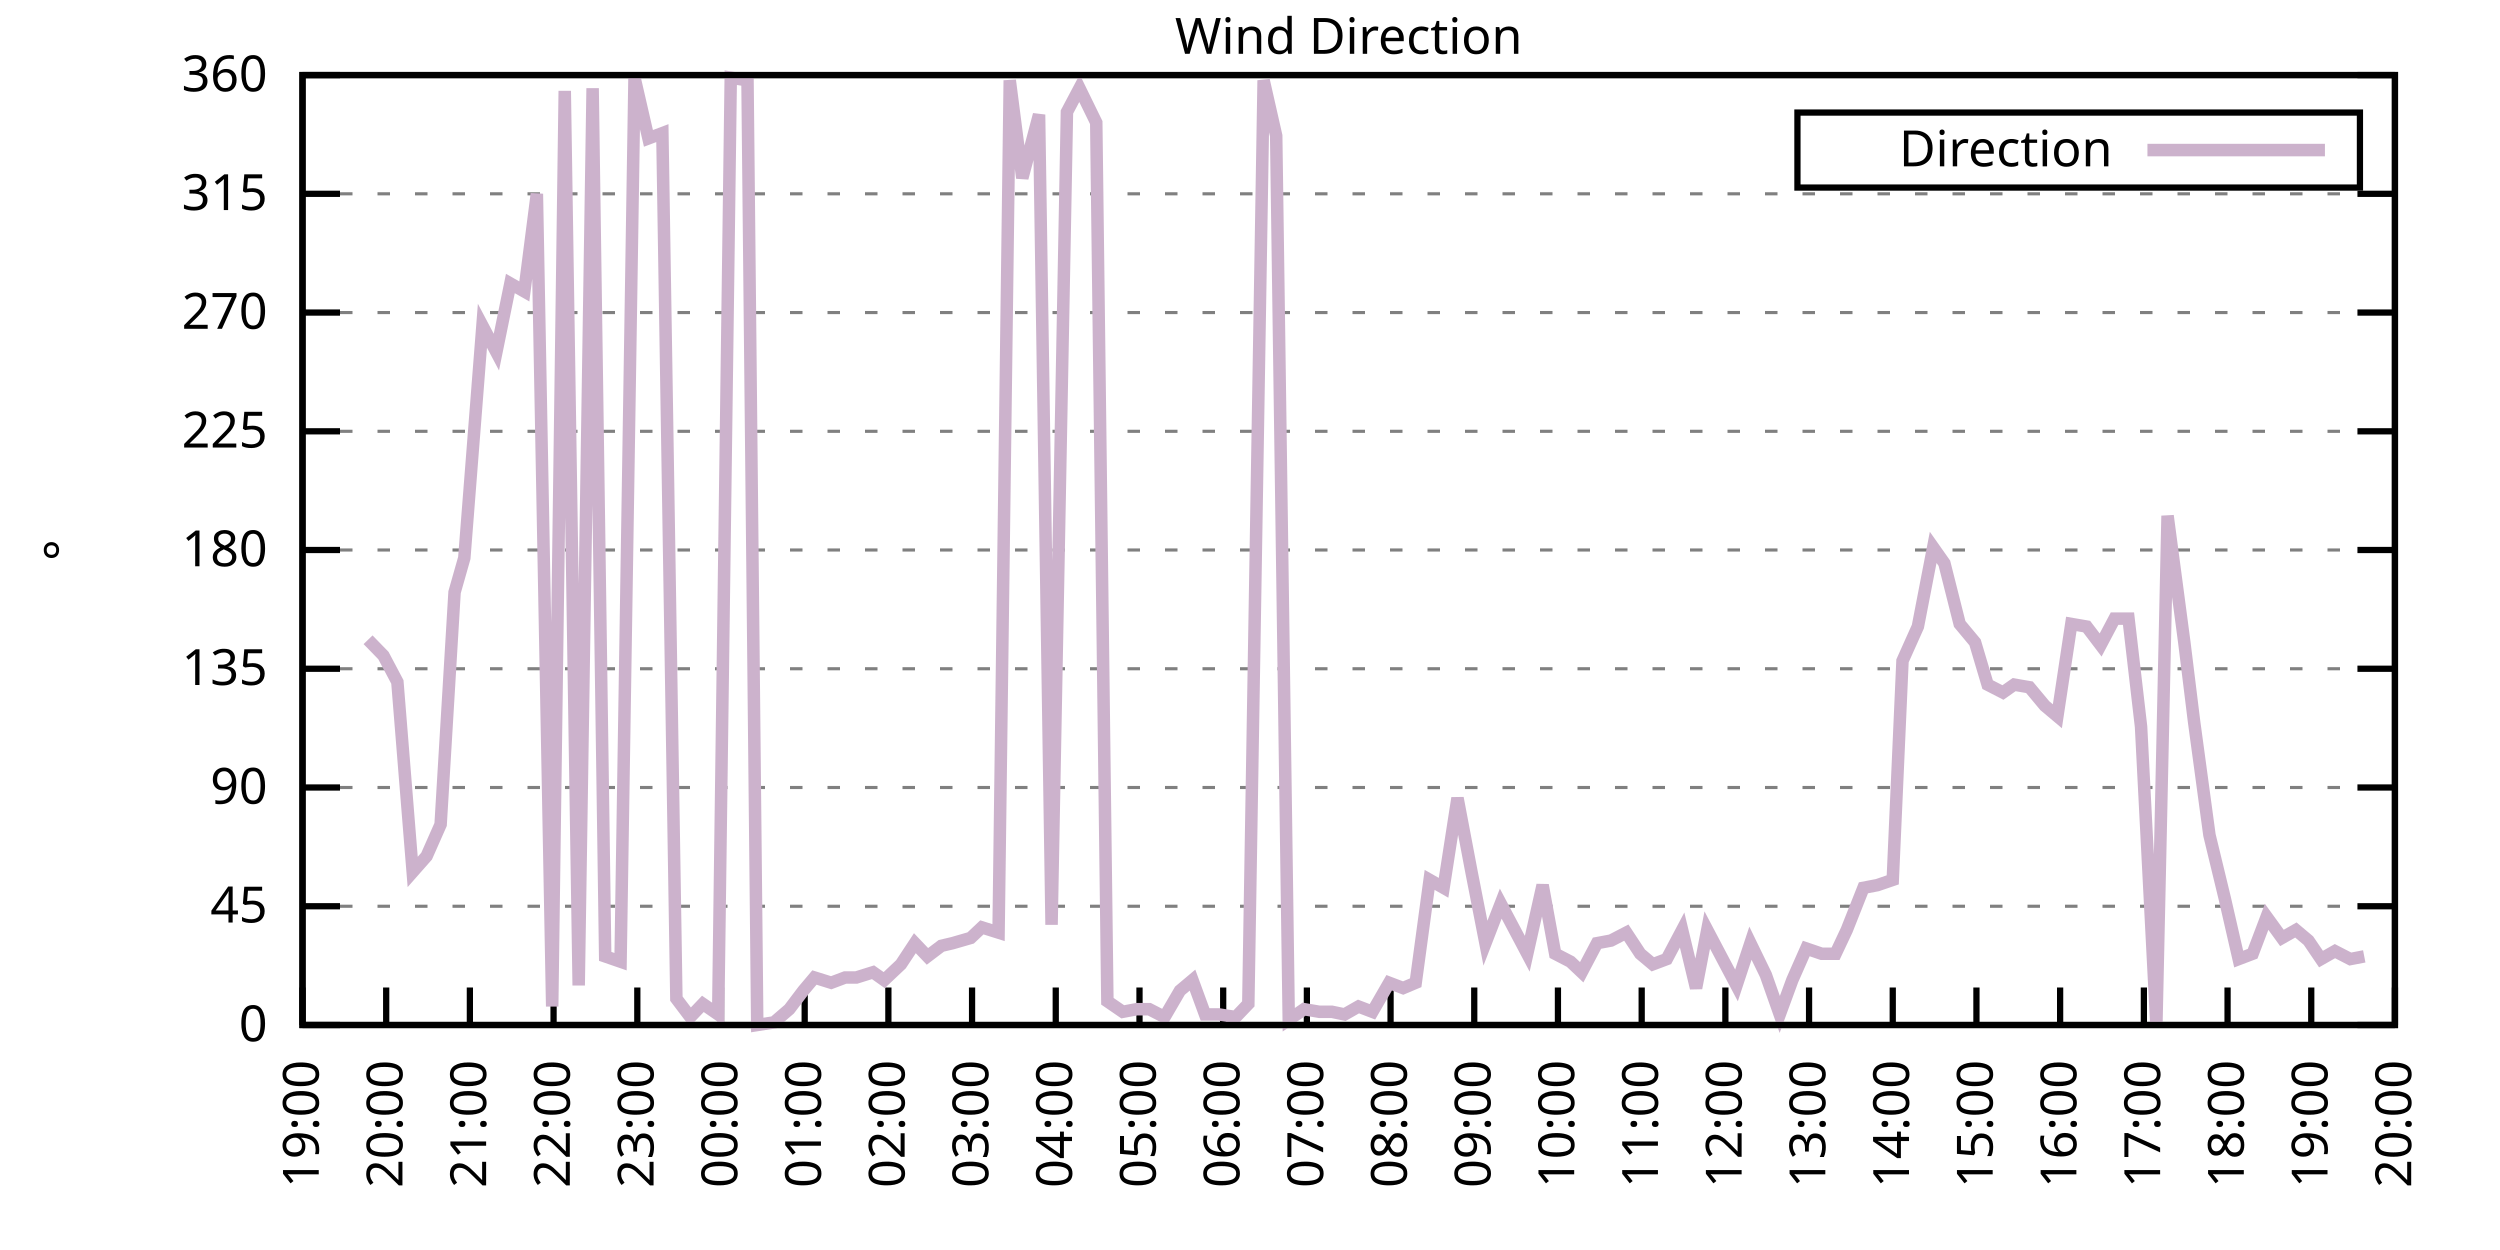
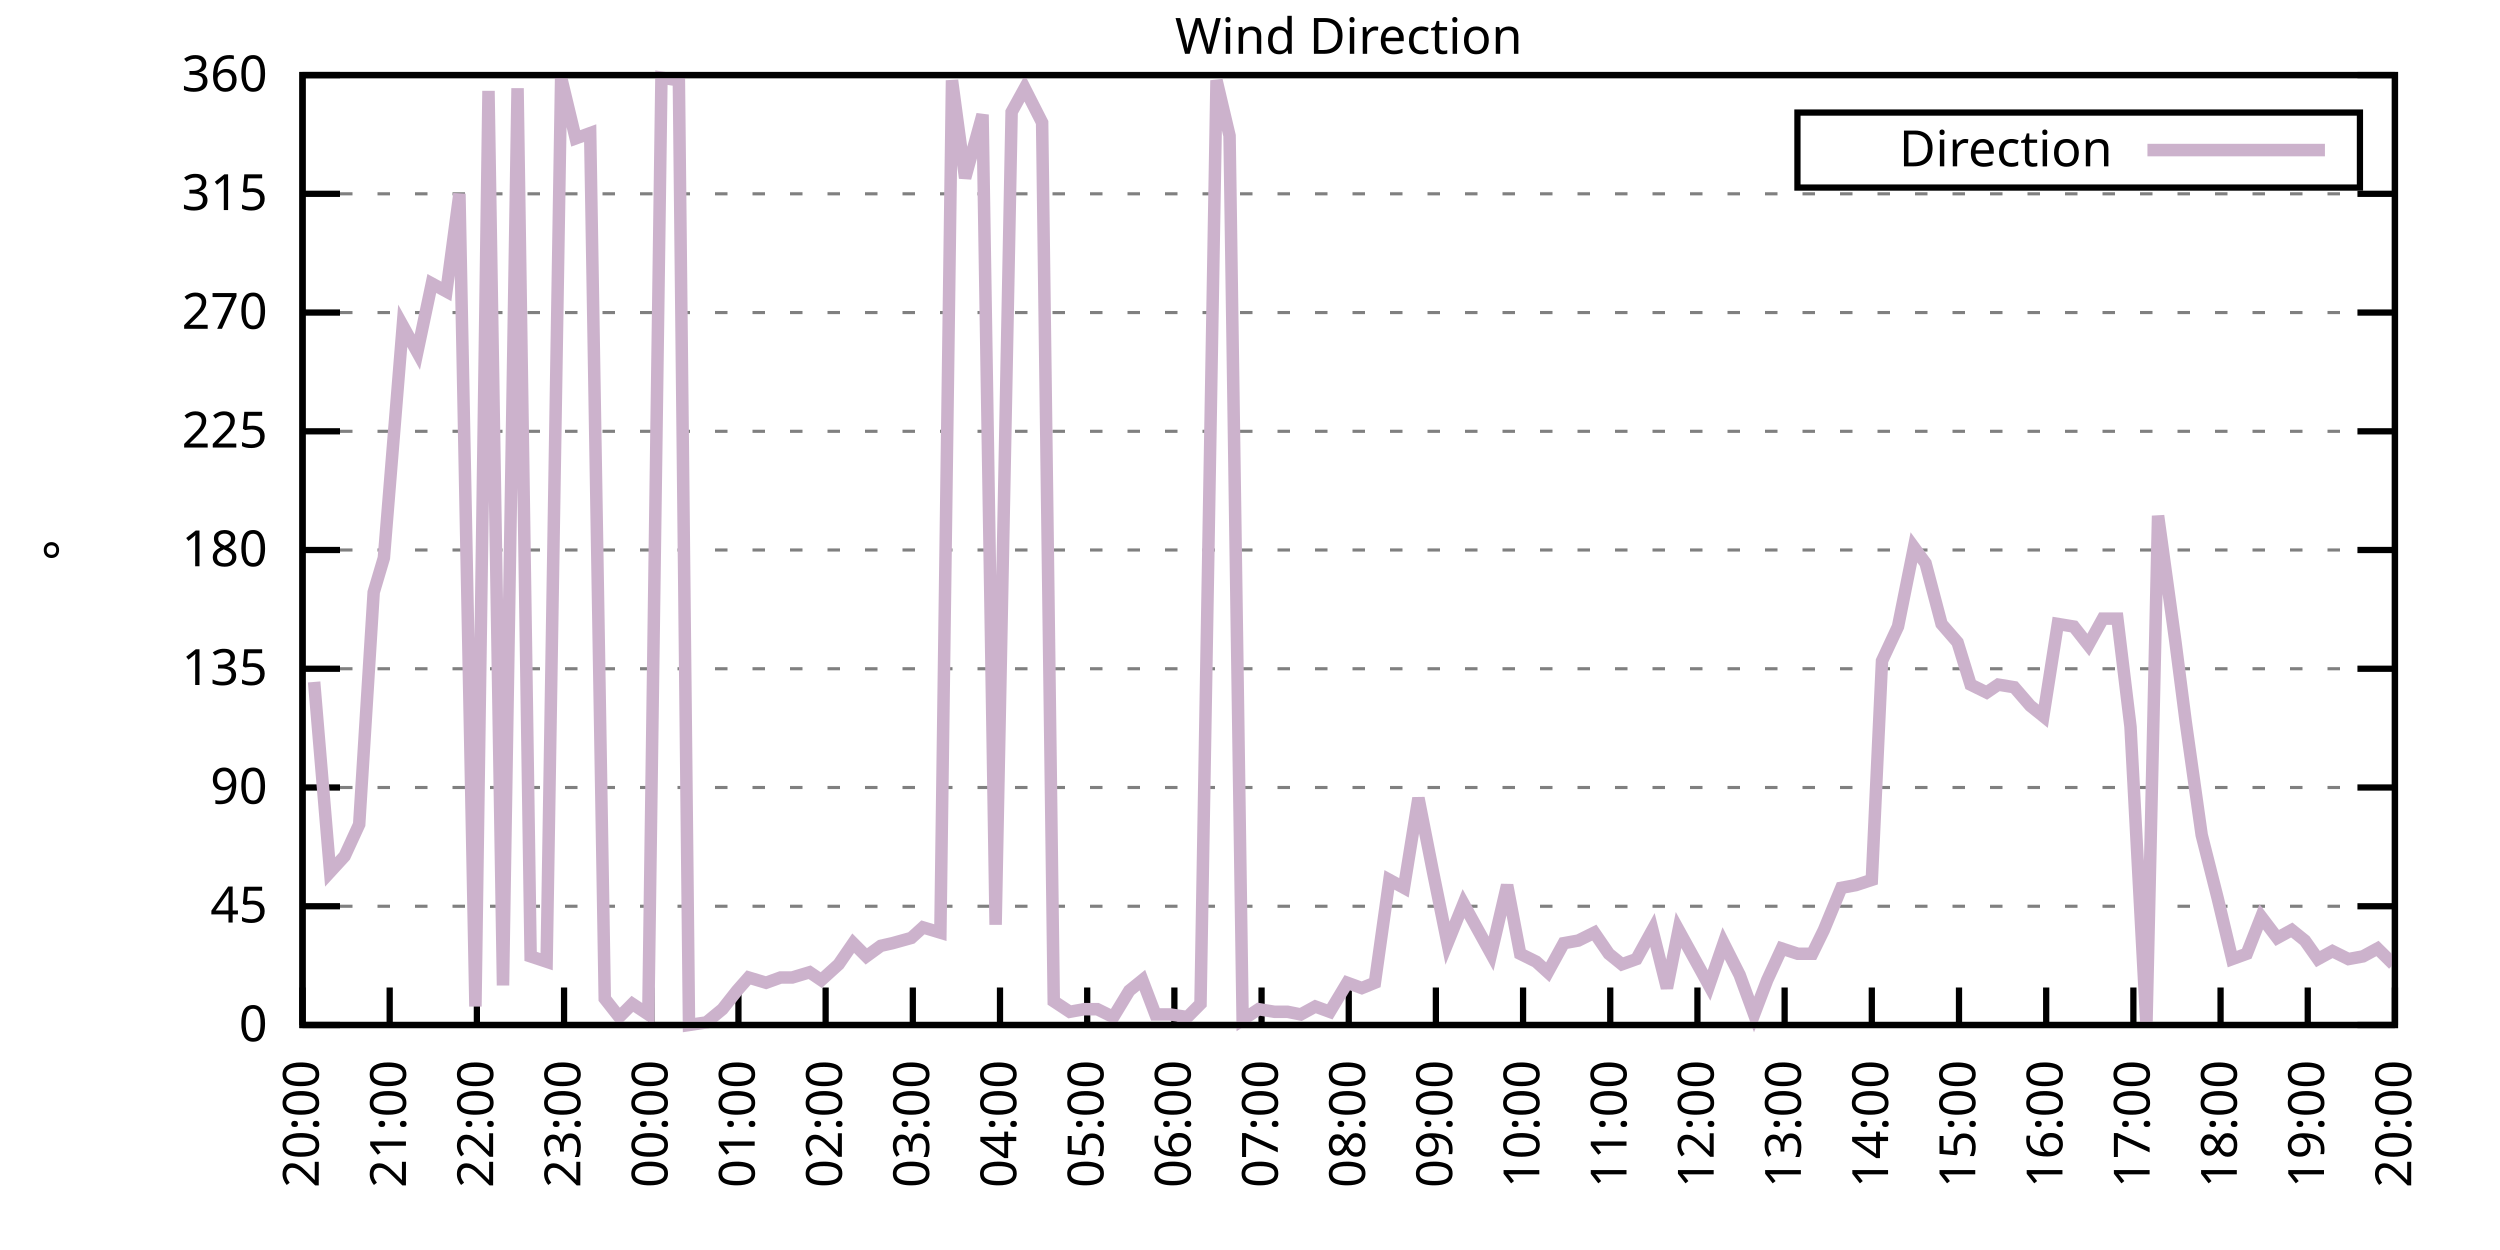
<svg xmlns="http://www.w3.org/2000/svg" xmlns:xlink="http://www.w3.org/1999/xlink" width="400" height="200" viewBox="0 0 400 200">
  <g id="gnuplot_canvas">
    <rect x="0" y="0" width="400" height="200" fill="none" />
    <defs>
      <circle id="gpDot" r="0.5" stroke-width="0.5" stroke="currentColor" />
      <path id="gpPt0" stroke-width="0.333" stroke="currentColor" d="M-1,0 h2 M0,-1 v2" />
      <path id="gpPt1" stroke-width="0.333" stroke="currentColor" d="M-1,-1 L1,1 M1,-1 L-1,1" />
      <path id="gpPt2" stroke-width="0.333" stroke="currentColor" d="M-1,0 L1,0 M0,-1 L0,1 M-1,-1 L1,1 M-1,1 L1,-1" />
      <rect id="gpPt3" stroke-width="0.333" stroke="currentColor" x="-1" y="-1" width="2" height="2" />
      <rect id="gpPt4" stroke-width="0.333" stroke="currentColor" fill="currentColor" x="-1" y="-1" width="2" height="2" />
      <circle id="gpPt5" stroke-width="0.333" stroke="currentColor" cx="0" cy="0" r="1" />
      <use xlink:href="#gpPt5" id="gpPt6" fill="currentColor" stroke="none" />
      <path id="gpPt7" stroke-width="0.333" stroke="currentColor" d="M0,-1.33 L-1.33,0.67 L1.33,0.67 z" />
      <use xlink:href="#gpPt7" id="gpPt8" fill="currentColor" stroke="none" />
      <use xlink:href="#gpPt7" id="gpPt9" stroke="currentColor" transform="rotate(180)" />
      <use xlink:href="#gpPt9" id="gpPt10" fill="currentColor" stroke="none" />
      <use xlink:href="#gpPt3" id="gpPt11" stroke="currentColor" transform="rotate(45)" />
      <use xlink:href="#gpPt11" id="gpPt12" fill="currentColor" stroke="none" />
      <path id="gpPt13" stroke-width="0.333" stroke="currentColor" d="M0,1.330 L1.265,0.411 L0.782,-1.067 L-0.782,-1.076 L-1.265,0.411 z" />
      <use xlink:href="#gpPt13" id="gpPt14" fill="currentColor" stroke="none" />
      <filter id="textbox" filterUnits="objectBoundingBox" x="0" y="0" height="1" width="1">
        <feFlood flood-color="white" flood-opacity="1" result="bgnd" />
        <feComposite in="SourceGraphic" in2="bgnd" operator="atop" />
      </filter>
      <filter id="greybox" filterUnits="objectBoundingBox" x="0" y="0" height="1" width="1">
        <feFlood flood-color="lightgrey" flood-opacity="1" result="grey" />
        <feComposite in="SourceGraphic" in2="grey" operator="atop" />
      </filter>
    </defs>
    <g fill="none" color="white" stroke="currentColor" stroke-width="1.00" stroke-linecap="butt" stroke-linejoin="miter">
</g>
    <g fill="none" color="black" stroke="currentColor" stroke-width="1.00" stroke-linecap="butt" stroke-linejoin="miter">
      <g stroke="none" shape-rendering="crispEdges">
        <polygon fill="rgb(255, 255, 255)" points="48.40,164.00 383.18,164.00 383.18,12.02 48.40,12.02 " />
      </g>
    </g>
    <g fill="none" color="black" stroke="currentColor" stroke-width="1.00" stroke-linecap="butt" stroke-linejoin="miter">
</g>
    <g fill="none" color="black" stroke="black" stroke-width="0.50" stroke-linecap="butt" stroke-linejoin="miter">
</g>
    <g fill="none" color="gray" stroke="currentColor" stroke-width="0.50" stroke-linecap="butt" stroke-linejoin="miter">
      <path stroke="gray" stroke-dasharray="2,4" class="gridline" d="M48.40,164.00 L383.19,164.00  " />
    </g>
    <g fill="none" color="gray" stroke="gray" stroke-width="1.00" stroke-linecap="butt" stroke-linejoin="miter">
</g>
    <g fill="none" color="black" stroke="currentColor" stroke-width="1.00" stroke-linecap="butt" stroke-linejoin="miter">
      <path stroke="black" d="M48.40,164.00 L54.40,164.00 M383.19,164.00 L377.19,164.00  " />
      <g transform="translate(42.80,166.60)" stroke="none" fill="black" font-family="Sans" font-size="8.00" text-anchor="end">
        <text>
          <tspan font-family="Sans"> 0</tspan>
        </text>
      </g>
    </g>
    <g fill="none" color="black" stroke="currentColor" stroke-width="1.00" stroke-linecap="butt" stroke-linejoin="miter">
</g>
    <g fill="none" color="black" stroke="black" stroke-width="0.50" stroke-linecap="butt" stroke-linejoin="miter">
</g>
    <g fill="none" color="gray" stroke="currentColor" stroke-width="0.50" stroke-linecap="butt" stroke-linejoin="miter">
      <path stroke="gray" stroke-dasharray="2,4" class="gridline" d="M48.40,145.00 L383.19,145.00  " />
    </g>
    <g fill="none" color="gray" stroke="gray" stroke-width="1.00" stroke-linecap="butt" stroke-linejoin="miter">
</g>
    <g fill="none" color="black" stroke="currentColor" stroke-width="1.00" stroke-linecap="butt" stroke-linejoin="miter">
      <path stroke="black" d="M48.40,145.00 L54.40,145.00 M383.19,145.00 L377.19,145.00  " />
      <g transform="translate(42.80,147.60)" stroke="none" fill="black" font-family="Sans" font-size="8.00" text-anchor="end">
        <text>
          <tspan font-family="Sans"> 45</tspan>
        </text>
      </g>
    </g>
    <g fill="none" color="black" stroke="currentColor" stroke-width="1.00" stroke-linecap="butt" stroke-linejoin="miter">
</g>
    <g fill="none" color="black" stroke="black" stroke-width="0.50" stroke-linecap="butt" stroke-linejoin="miter">
</g>
    <g fill="none" color="gray" stroke="currentColor" stroke-width="0.50" stroke-linecap="butt" stroke-linejoin="miter">
      <path stroke="gray" stroke-dasharray="2,4" class="gridline" d="M48.40,126.00 L383.19,126.00  " />
    </g>
    <g fill="none" color="gray" stroke="gray" stroke-width="1.00" stroke-linecap="butt" stroke-linejoin="miter">
</g>
    <g fill="none" color="black" stroke="currentColor" stroke-width="1.00" stroke-linecap="butt" stroke-linejoin="miter">
      <path stroke="black" d="M48.40,126.00 L54.40,126.00 M383.19,126.00 L377.19,126.00  " />
      <g transform="translate(42.80,128.60)" stroke="none" fill="black" font-family="Sans" font-size="8.00" text-anchor="end">
        <text>
          <tspan font-family="Sans"> 90</tspan>
        </text>
      </g>
    </g>
    <g fill="none" color="black" stroke="currentColor" stroke-width="1.00" stroke-linecap="butt" stroke-linejoin="miter">
</g>
    <g fill="none" color="black" stroke="black" stroke-width="0.50" stroke-linecap="butt" stroke-linejoin="miter">
</g>
    <g fill="none" color="gray" stroke="currentColor" stroke-width="0.50" stroke-linecap="butt" stroke-linejoin="miter">
      <path stroke="gray" stroke-dasharray="2,4" class="gridline" d="M48.40,107.00 L383.19,107.00  " />
    </g>
    <g fill="none" color="gray" stroke="gray" stroke-width="1.00" stroke-linecap="butt" stroke-linejoin="miter">
</g>
    <g fill="none" color="black" stroke="currentColor" stroke-width="1.00" stroke-linecap="butt" stroke-linejoin="miter">
      <path stroke="black" d="M48.40,107.00 L54.40,107.00 M383.19,107.00 L377.19,107.00  " />
      <g transform="translate(42.80,109.60)" stroke="none" fill="black" font-family="Sans" font-size="8.00" text-anchor="end">
        <text>
          <tspan font-family="Sans"> 135</tspan>
        </text>
      </g>
    </g>
    <g fill="none" color="black" stroke="currentColor" stroke-width="1.00" stroke-linecap="butt" stroke-linejoin="miter">
</g>
    <g fill="none" color="black" stroke="black" stroke-width="0.50" stroke-linecap="butt" stroke-linejoin="miter">
</g>
    <g fill="none" color="gray" stroke="currentColor" stroke-width="0.50" stroke-linecap="butt" stroke-linejoin="miter">
      <path stroke="gray" stroke-dasharray="2,4" class="gridline" d="M48.40,88.00 L383.19,88.00  " />
    </g>
    <g fill="none" color="gray" stroke="gray" stroke-width="1.00" stroke-linecap="butt" stroke-linejoin="miter">
</g>
    <g fill="none" color="black" stroke="currentColor" stroke-width="1.00" stroke-linecap="butt" stroke-linejoin="miter">
      <path stroke="black" d="M48.40,88.00 L54.40,88.00 M383.19,88.00 L377.19,88.00  " />
      <g transform="translate(42.80,90.60)" stroke="none" fill="black" font-family="Sans" font-size="8.00" text-anchor="end">
        <text>
          <tspan font-family="Sans"> 180</tspan>
        </text>
      </g>
    </g>
    <g fill="none" color="black" stroke="currentColor" stroke-width="1.00" stroke-linecap="butt" stroke-linejoin="miter">
</g>
    <g fill="none" color="black" stroke="black" stroke-width="0.50" stroke-linecap="butt" stroke-linejoin="miter">
</g>
    <g fill="none" color="gray" stroke="currentColor" stroke-width="0.50" stroke-linecap="butt" stroke-linejoin="miter">
      <path stroke="gray" stroke-dasharray="2,4" class="gridline" d="M48.40,69.01 L383.19,69.01  " />
    </g>
    <g fill="none" color="gray" stroke="gray" stroke-width="1.00" stroke-linecap="butt" stroke-linejoin="miter">
</g>
    <g fill="none" color="black" stroke="currentColor" stroke-width="1.00" stroke-linecap="butt" stroke-linejoin="miter">
      <path stroke="black" d="M48.40,69.01 L54.40,69.01 M383.19,69.01 L377.19,69.01  " />
      <g transform="translate(42.80,71.61)" stroke="none" fill="black" font-family="Sans" font-size="8.00" text-anchor="end">
        <text>
          <tspan font-family="Sans"> 225</tspan>
        </text>
      </g>
    </g>
    <g fill="none" color="black" stroke="currentColor" stroke-width="1.00" stroke-linecap="butt" stroke-linejoin="miter">
</g>
    <g fill="none" color="black" stroke="black" stroke-width="0.50" stroke-linecap="butt" stroke-linejoin="miter">
</g>
    <g fill="none" color="gray" stroke="currentColor" stroke-width="0.50" stroke-linecap="butt" stroke-linejoin="miter">
      <path stroke="gray" stroke-dasharray="2,4" class="gridline" d="M48.40,50.01 L383.19,50.01  " />
    </g>
    <g fill="none" color="gray" stroke="gray" stroke-width="1.00" stroke-linecap="butt" stroke-linejoin="miter">
</g>
    <g fill="none" color="black" stroke="currentColor" stroke-width="1.00" stroke-linecap="butt" stroke-linejoin="miter">
      <path stroke="black" d="M48.40,50.01 L54.40,50.01 M383.19,50.01 L377.19,50.01  " />
      <g transform="translate(42.80,52.61)" stroke="none" fill="black" font-family="Sans" font-size="8.00" text-anchor="end">
        <text>
          <tspan font-family="Sans"> 270</tspan>
        </text>
      </g>
    </g>
    <g fill="none" color="black" stroke="currentColor" stroke-width="1.00" stroke-linecap="butt" stroke-linejoin="miter">
</g>
    <g fill="none" color="black" stroke="black" stroke-width="0.50" stroke-linecap="butt" stroke-linejoin="miter">
</g>
    <g fill="none" color="gray" stroke="currentColor" stroke-width="0.50" stroke-linecap="butt" stroke-linejoin="miter">
      <path stroke="gray" stroke-dasharray="2,4" class="gridline" d="M48.40,31.01 L383.19,31.01  " />
    </g>
    <g fill="none" color="gray" stroke="gray" stroke-width="1.00" stroke-linecap="butt" stroke-linejoin="miter">
</g>
    <g fill="none" color="black" stroke="currentColor" stroke-width="1.00" stroke-linecap="butt" stroke-linejoin="miter">
      <path stroke="black" d="M48.40,31.01 L54.40,31.01 M383.19,31.01 L377.19,31.01  " />
      <g transform="translate(42.80,33.61)" stroke="none" fill="black" font-family="Sans" font-size="8.00" text-anchor="end">
        <text>
          <tspan font-family="Sans"> 315</tspan>
        </text>
      </g>
    </g>
    <g fill="none" color="black" stroke="currentColor" stroke-width="1.00" stroke-linecap="butt" stroke-linejoin="miter">
</g>
    <g fill="none" color="black" stroke="black" stroke-width="0.50" stroke-linecap="butt" stroke-linejoin="miter">
</g>
    <g fill="none" color="gray" stroke="currentColor" stroke-width="0.50" stroke-linecap="butt" stroke-linejoin="miter">
      <path stroke="gray" stroke-dasharray="2,4" class="gridline" d="M48.40,12.01 L383.19,12.01  " />
    </g>
    <g fill="none" color="gray" stroke="gray" stroke-width="1.00" stroke-linecap="butt" stroke-linejoin="miter">
</g>
    <g fill="none" color="black" stroke="currentColor" stroke-width="1.00" stroke-linecap="butt" stroke-linejoin="miter">
      <path stroke="black" d="M48.40,12.01 L54.40,12.01 M383.19,12.01 L377.19,12.01  " />
      <g transform="translate(42.80,14.61)" stroke="none" fill="black" font-family="Sans" font-size="8.00" text-anchor="end">
        <text>
          <tspan font-family="Sans"> 360</tspan>
        </text>
      </g>
    </g>
    <g fill="none" color="black" stroke="currentColor" stroke-width="1.00" stroke-linecap="butt" stroke-linejoin="miter">
      <path stroke="black" d="M48.40,164.00 L48.40,158.00  " />
      <g transform="translate(51.00,169.60) rotate(270.00)" stroke="none" fill="black" font-family="Sans" font-size="8.00" text-anchor="end">
        <text>
-           <tspan font-family="Sans">19:00</tspan>
-         </text>
-       </g>
-     </g>
-     <g fill="none" color="black" stroke="currentColor" stroke-width="1.00" stroke-linecap="butt" stroke-linejoin="miter">
-       <path stroke="black" d="M61.79,164.00 L61.79,158.00  " />
-       <g transform="translate(64.39,169.60) rotate(270.00)" stroke="none" fill="black" font-family="Sans" font-size="8.00" text-anchor="end">
-         <text>
          <tspan font-family="Sans">20:00</tspan>
        </text>
      </g>
    </g>
    <g fill="none" color="black" stroke="currentColor" stroke-width="1.00" stroke-linecap="butt" stroke-linejoin="miter">
-       <path stroke="black" d="M75.18,164.00 L75.18,158.00  " />
-       <g transform="translate(77.78,169.60) rotate(270.00)" stroke="none" fill="black" font-family="Sans" font-size="8.00" text-anchor="end">
+       <path stroke="black" d="M62.35,164.00 L62.35,158.00  " />
+       <g transform="translate(64.95,169.60) rotate(270.00)" stroke="none" fill="black" font-family="Sans" font-size="8.00" text-anchor="end">
        <text>
          <tspan font-family="Sans">21:00</tspan>
        </text>
      </g>
    </g>
    <g fill="none" color="black" stroke="currentColor" stroke-width="1.00" stroke-linecap="butt" stroke-linejoin="miter">
-       <path stroke="black" d="M88.57,164.00 L88.57,158.00  " />
-       <g transform="translate(91.17,169.60) rotate(270.00)" stroke="none" fill="black" font-family="Sans" font-size="8.00" text-anchor="end">
+       <path stroke="black" d="M76.30,164.00 L76.30,158.00  " />
+       <g transform="translate(78.90,169.60) rotate(270.00)" stroke="none" fill="black" font-family="Sans" font-size="8.00" text-anchor="end">
        <text>
          <tspan font-family="Sans">22:00</tspan>
        </text>
      </g>
    </g>
    <g fill="none" color="black" stroke="currentColor" stroke-width="1.00" stroke-linecap="butt" stroke-linejoin="miter">
-       <path stroke="black" d="M101.97,164.00 L101.97,158.00  " />
-       <g transform="translate(104.57,169.60) rotate(270.00)" stroke="none" fill="black" font-family="Sans" font-size="8.00" text-anchor="end">
+       <path stroke="black" d="M90.25,164.00 L90.25,158.00  " />
+       <g transform="translate(92.85,169.60) rotate(270.00)" stroke="none" fill="black" font-family="Sans" font-size="8.00" text-anchor="end">
        <text>
          <tspan font-family="Sans">23:00</tspan>
        </text>
      </g>
    </g>
    <g fill="none" color="black" stroke="currentColor" stroke-width="1.00" stroke-linecap="butt" stroke-linejoin="miter">
-       <path stroke="black" d="M115.36,164.00 L115.36,158.00  " />
-       <g transform="translate(117.96,169.60) rotate(270.00)" stroke="none" fill="black" font-family="Sans" font-size="8.00" text-anchor="end">
+       <path stroke="black" d="M104.20,164.00 L104.20,158.00  " />
+       <g transform="translate(106.80,169.60) rotate(270.00)" stroke="none" fill="black" font-family="Sans" font-size="8.00" text-anchor="end">
        <text>
          <tspan font-family="Sans">00:00</tspan>
        </text>
      </g>
    </g>
    <g fill="none" color="black" stroke="currentColor" stroke-width="1.00" stroke-linecap="butt" stroke-linejoin="miter">
-       <path stroke="black" d="M128.75,164.00 L128.75,158.00  " />
-       <g transform="translate(131.35,169.60) rotate(270.00)" stroke="none" fill="black" font-family="Sans" font-size="8.00" text-anchor="end">
+       <path stroke="black" d="M118.15,164.00 L118.15,158.00  " />
+       <g transform="translate(120.75,169.60) rotate(270.00)" stroke="none" fill="black" font-family="Sans" font-size="8.00" text-anchor="end">
        <text>
          <tspan font-family="Sans">01:00</tspan>
        </text>
      </g>
    </g>
    <g fill="none" color="black" stroke="currentColor" stroke-width="1.00" stroke-linecap="butt" stroke-linejoin="miter">
-       <path stroke="black" d="M142.14,164.00 L142.14,158.00  " />
-       <g transform="translate(144.74,169.60) rotate(270.00)" stroke="none" fill="black" font-family="Sans" font-size="8.00" text-anchor="end">
+       <path stroke="black" d="M132.10,164.00 L132.10,158.00  " />
+       <g transform="translate(134.70,169.60) rotate(270.00)" stroke="none" fill="black" font-family="Sans" font-size="8.00" text-anchor="end">
        <text>
          <tspan font-family="Sans">02:00</tspan>
        </text>
      </g>
    </g>
    <g fill="none" color="black" stroke="currentColor" stroke-width="1.00" stroke-linecap="butt" stroke-linejoin="miter">
-       <path stroke="black" d="M155.53,164.00 L155.53,158.00  " />
-       <g transform="translate(158.13,169.60) rotate(270.00)" stroke="none" fill="black" font-family="Sans" font-size="8.00" text-anchor="end">
+       <path stroke="black" d="M146.05,164.00 L146.05,158.00  " />
+       <g transform="translate(148.65,169.60) rotate(270.00)" stroke="none" fill="black" font-family="Sans" font-size="8.00" text-anchor="end">
        <text>
          <tspan font-family="Sans">03:00</tspan>
        </text>
      </g>
    </g>
    <g fill="none" color="black" stroke="currentColor" stroke-width="1.00" stroke-linecap="butt" stroke-linejoin="miter">
-       <path stroke="black" d="M168.92,164.00 L168.92,158.00  " />
-       <g transform="translate(171.52,169.60) rotate(270.00)" stroke="none" fill="black" font-family="Sans" font-size="8.00" text-anchor="end">
+       <path stroke="black" d="M160.00,164.00 L160.00,158.00  " />
+       <g transform="translate(162.60,169.60) rotate(270.00)" stroke="none" fill="black" font-family="Sans" font-size="8.00" text-anchor="end">
        <text>
          <tspan font-family="Sans">04:00</tspan>
        </text>
      </g>
    </g>
    <g fill="none" color="black" stroke="currentColor" stroke-width="1.00" stroke-linecap="butt" stroke-linejoin="miter">
-       <path stroke="black" d="M182.32,164.00 L182.32,158.00  " />
-       <g transform="translate(184.92,169.60) rotate(270.00)" stroke="none" fill="black" font-family="Sans" font-size="8.00" text-anchor="end">
+       <path stroke="black" d="M173.95,164.00 L173.95,158.00  " />
+       <g transform="translate(176.55,169.60) rotate(270.00)" stroke="none" fill="black" font-family="Sans" font-size="8.00" text-anchor="end">
        <text>
          <tspan font-family="Sans">05:00</tspan>
        </text>
      </g>
    </g>
    <g fill="none" color="black" stroke="currentColor" stroke-width="1.00" stroke-linecap="butt" stroke-linejoin="miter">
-       <path stroke="black" d="M195.71,164.00 L195.71,158.00  " />
-       <g transform="translate(198.31,169.60) rotate(270.00)" stroke="none" fill="black" font-family="Sans" font-size="8.00" text-anchor="end">
+       <path stroke="black" d="M187.90,164.00 L187.90,158.00  " />
+       <g transform="translate(190.50,169.60) rotate(270.00)" stroke="none" fill="black" font-family="Sans" font-size="8.00" text-anchor="end">
        <text>
          <tspan font-family="Sans">06:00</tspan>
        </text>
      </g>
    </g>
    <g fill="none" color="black" stroke="currentColor" stroke-width="1.00" stroke-linecap="butt" stroke-linejoin="miter">
-       <path stroke="black" d="M209.10,164.00 L209.10,158.00  " />
-       <g transform="translate(211.70,169.60) rotate(270.00)" stroke="none" fill="black" font-family="Sans" font-size="8.00" text-anchor="end">
+       <path stroke="black" d="M201.85,164.00 L201.85,158.00  " />
+       <g transform="translate(204.45,169.60) rotate(270.00)" stroke="none" fill="black" font-family="Sans" font-size="8.00" text-anchor="end">
        <text>
          <tspan font-family="Sans">07:00</tspan>
        </text>
      </g>
    </g>
    <g fill="none" color="black" stroke="currentColor" stroke-width="1.00" stroke-linecap="butt" stroke-linejoin="miter">
-       <path stroke="black" d="M222.49,164.00 L222.49,158.00  " />
-       <g transform="translate(225.09,169.60) rotate(270.00)" stroke="none" fill="black" font-family="Sans" font-size="8.00" text-anchor="end">
+       <path stroke="black" d="M215.80,164.00 L215.80,158.00  " />
+       <g transform="translate(218.40,169.60) rotate(270.00)" stroke="none" fill="black" font-family="Sans" font-size="8.00" text-anchor="end">
        <text>
          <tspan font-family="Sans">08:00</tspan>
        </text>
      </g>
    </g>
    <g fill="none" color="black" stroke="currentColor" stroke-width="1.00" stroke-linecap="butt" stroke-linejoin="miter">
-       <path stroke="black" d="M235.88,164.00 L235.88,158.00  " />
-       <g transform="translate(238.48,169.60) rotate(270.00)" stroke="none" fill="black" font-family="Sans" font-size="8.00" text-anchor="end">
+       <path stroke="black" d="M229.74,164.00 L229.74,158.00  " />
+       <g transform="translate(232.34,169.60) rotate(270.00)" stroke="none" fill="black" font-family="Sans" font-size="8.00" text-anchor="end">
        <text>
          <tspan font-family="Sans">09:00</tspan>
        </text>
      </g>
    </g>
    <g fill="none" color="black" stroke="currentColor" stroke-width="1.00" stroke-linecap="butt" stroke-linejoin="miter">
-       <path stroke="black" d="M249.27,164.00 L249.27,158.00  " />
-       <g transform="translate(251.87,169.60) rotate(270.00)" stroke="none" fill="black" font-family="Sans" font-size="8.00" text-anchor="end">
+       <path stroke="black" d="M243.69,164.00 L243.69,158.00  " />
+       <g transform="translate(246.29,169.60) rotate(270.00)" stroke="none" fill="black" font-family="Sans" font-size="8.00" text-anchor="end">
        <text>
          <tspan font-family="Sans">10:00</tspan>
        </text>
      </g>
    </g>
    <g fill="none" color="black" stroke="currentColor" stroke-width="1.00" stroke-linecap="butt" stroke-linejoin="miter">
-       <path stroke="black" d="M262.67,164.00 L262.67,158.00  " />
-       <g transform="translate(265.27,169.60) rotate(270.00)" stroke="none" fill="black" font-family="Sans" font-size="8.00" text-anchor="end">
+       <path stroke="black" d="M257.64,164.00 L257.64,158.00  " />
+       <g transform="translate(260.24,169.60) rotate(270.00)" stroke="none" fill="black" font-family="Sans" font-size="8.00" text-anchor="end">
        <text>
          <tspan font-family="Sans">11:00</tspan>
        </text>
      </g>
    </g>
    <g fill="none" color="black" stroke="currentColor" stroke-width="1.00" stroke-linecap="butt" stroke-linejoin="miter">
-       <path stroke="black" d="M276.06,164.00 L276.06,158.00  " />
-       <g transform="translate(278.66,169.60) rotate(270.00)" stroke="none" fill="black" font-family="Sans" font-size="8.00" text-anchor="end">
+       <path stroke="black" d="M271.59,164.00 L271.59,158.00  " />
+       <g transform="translate(274.19,169.60) rotate(270.00)" stroke="none" fill="black" font-family="Sans" font-size="8.00" text-anchor="end">
        <text>
          <tspan font-family="Sans">12:00</tspan>
        </text>
      </g>
    </g>
    <g fill="none" color="black" stroke="currentColor" stroke-width="1.00" stroke-linecap="butt" stroke-linejoin="miter">
-       <path stroke="black" d="M289.45,164.00 L289.45,158.00  " />
-       <g transform="translate(292.05,169.60) rotate(270.00)" stroke="none" fill="black" font-family="Sans" font-size="8.00" text-anchor="end">
+       <path stroke="black" d="M285.54,164.00 L285.54,158.00  " />
+       <g transform="translate(288.14,169.60) rotate(270.00)" stroke="none" fill="black" font-family="Sans" font-size="8.00" text-anchor="end">
        <text>
          <tspan font-family="Sans">13:00</tspan>
        </text>
      </g>
    </g>
    <g fill="none" color="black" stroke="currentColor" stroke-width="1.00" stroke-linecap="butt" stroke-linejoin="miter">
-       <path stroke="black" d="M302.84,164.00 L302.84,158.00  " />
-       <g transform="translate(305.44,169.60) rotate(270.00)" stroke="none" fill="black" font-family="Sans" font-size="8.00" text-anchor="end">
+       <path stroke="black" d="M299.49,164.00 L299.49,158.00  " />
+       <g transform="translate(302.09,169.60) rotate(270.00)" stroke="none" fill="black" font-family="Sans" font-size="8.00" text-anchor="end">
        <text>
          <tspan font-family="Sans">14:00</tspan>
        </text>
      </g>
    </g>
    <g fill="none" color="black" stroke="currentColor" stroke-width="1.00" stroke-linecap="butt" stroke-linejoin="miter">
-       <path stroke="black" d="M316.23,164.00 L316.23,158.00  " />
-       <g transform="translate(318.83,169.60) rotate(270.00)" stroke="none" fill="black" font-family="Sans" font-size="8.00" text-anchor="end">
+       <path stroke="black" d="M313.44,164.00 L313.44,158.00  " />
+       <g transform="translate(316.04,169.60) rotate(270.00)" stroke="none" fill="black" font-family="Sans" font-size="8.00" text-anchor="end">
        <text>
          <tspan font-family="Sans">15:00</tspan>
        </text>
      </g>
    </g>
    <g fill="none" color="black" stroke="currentColor" stroke-width="1.00" stroke-linecap="butt" stroke-linejoin="miter">
-       <path stroke="black" d="M329.62,164.00 L329.62,158.00  " />
-       <g transform="translate(332.22,169.60) rotate(270.00)" stroke="none" fill="black" font-family="Sans" font-size="8.00" text-anchor="end">
+       <path stroke="black" d="M327.39,164.00 L327.39,158.00  " />
+       <g transform="translate(329.99,169.60) rotate(270.00)" stroke="none" fill="black" font-family="Sans" font-size="8.00" text-anchor="end">
        <text>
          <tspan font-family="Sans">16:00</tspan>
        </text>
      </g>
    </g>
    <g fill="none" color="black" stroke="currentColor" stroke-width="1.00" stroke-linecap="butt" stroke-linejoin="miter">
-       <path stroke="black" d="M343.02,164.00 L343.02,158.00  " />
-       <g transform="translate(345.62,169.60) rotate(270.00)" stroke="none" fill="black" font-family="Sans" font-size="8.00" text-anchor="end">
+       <path stroke="black" d="M341.34,164.00 L341.34,158.00  " />
+       <g transform="translate(343.94,169.60) rotate(270.00)" stroke="none" fill="black" font-family="Sans" font-size="8.00" text-anchor="end">
        <text>
          <tspan font-family="Sans">17:00</tspan>
        </text>
      </g>
    </g>
    <g fill="none" color="black" stroke="currentColor" stroke-width="1.00" stroke-linecap="butt" stroke-linejoin="miter">
-       <path stroke="black" d="M356.41,164.00 L356.41,158.00  " />
-       <g transform="translate(359.01,169.60) rotate(270.00)" stroke="none" fill="black" font-family="Sans" font-size="8.00" text-anchor="end">
+       <path stroke="black" d="M355.29,164.00 L355.29,158.00  " />
+       <g transform="translate(357.89,169.60) rotate(270.00)" stroke="none" fill="black" font-family="Sans" font-size="8.00" text-anchor="end">
        <text>
          <tspan font-family="Sans">18:00</tspan>
        </text>
      </g>
    </g>
    <g fill="none" color="black" stroke="currentColor" stroke-width="1.00" stroke-linecap="butt" stroke-linejoin="miter">
-       <path stroke="black" d="M369.80,164.00 L369.80,158.00  " />
-       <g transform="translate(372.40,169.60) rotate(270.00)" stroke="none" fill="black" font-family="Sans" font-size="8.00" text-anchor="end">
+       <path stroke="black" d="M369.24,164.00 L369.24,158.00  " />
+       <g transform="translate(371.84,169.60) rotate(270.00)" stroke="none" fill="black" font-family="Sans" font-size="8.00" text-anchor="end">
        <text>
          <tspan font-family="Sans">19:00</tspan>
        </text>
      </g>
    </g>
    <g fill="none" color="black" stroke="currentColor" stroke-width="1.00" stroke-linecap="butt" stroke-linejoin="miter">
      <path stroke="black" d="M383.19,164.00 L383.19,158.00  " />
      <g transform="translate(385.79,169.60) rotate(270.00)" stroke="none" fill="black" font-family="Sans" font-size="8.00" text-anchor="end">
        <text>
          <tspan font-family="Sans">20:00</tspan>
        </text>
      </g>
    </g>
    <g fill="none" color="black" stroke="currentColor" stroke-width="1.00" stroke-linecap="butt" stroke-linejoin="miter">
</g>
    <g fill="none" color="black" stroke="currentColor" stroke-width="1.00" stroke-linecap="butt" stroke-linejoin="miter">
      <path stroke="black" d="M48.40,12.01 L48.40,164.00 L383.19,164.00 L383.19,12.01 L48.40,12.01 Z  " />
    </g>
    <g fill="none" color="black" stroke="currentColor" stroke-width="1.00" stroke-linecap="butt" stroke-linejoin="miter">
</g>
    <g fill="none" color="black" stroke="currentColor" stroke-width="1.00" stroke-linecap="butt" stroke-linejoin="miter">
      <path stroke="black" d="M287.59,30.01 L287.59,18.01 L377.59,18.01 L377.59,30.01 L287.59,30.01 Z  " />
    </g>
    <g id="Wind_direction_plot_1">
      <g fill="none" color="white" stroke="black" stroke-width="2.00" stroke-linecap="butt" stroke-linejoin="miter">
</g>
      <g fill="none" color="black" stroke="currentColor" stroke-width="2.00" stroke-linecap="butt" stroke-linejoin="miter">
        <g transform="translate(337.99,26.61)" stroke="none" fill="black" font-family="Sans" font-size="8.00" text-anchor="end">
          <text>
            <tspan font-family="Sans">Direction</tspan>
          </text>
        </g>
      </g>
      <g fill="none" color="black" stroke="currentColor" stroke-width="2.00" stroke-linecap="butt" stroke-linejoin="miter">
-         <path stroke="rgb(204, 178, 204)" d="M343.59,24.01 L371.99,24.01 M58.89,102.36 L61.35,104.89 L63.58,109.11 L66.03,139.51 L68.26,136.98 L70.50,131.91   L72.73,94.76 L74.29,89.27 L77.19,52.12 L79.42,56.34 L81.66,45.36 L83.89,46.63 L85.90,31.01 L88.35,161.04   L90.36,14.54 L92.59,157.67 L94.82,14.12 L96.83,153.02 L99.29,153.87 L101.52,12.43 L103.75,22.14 L105.98,21.30   L108.22,159.78 L110.45,162.73 L112.46,160.62 L114.91,162.31 L116.92,12.43 L119.60,12.85 L121.16,164.00 L123.84,163.58   L126.29,161.47 L128.53,158.51 L130.31,156.40 L132.99,157.24 L135.22,156.40 L137.01,156.40 L139.69,155.56 L141.47,156.82   L144.15,154.29 L146.38,150.91 L148.39,153.02 L150.62,151.33 L152.41,150.91 L155.31,150.07 L157.10,148.38 L159.77,149.22   L161.56,12.85 L163.57,28.48 L166.25,18.34 L168.25,147.96 L170.71,17.92 L172.72,14.12 L175.40,19.61 L177.18,160.20   L179.64,161.89 L181.87,161.47 L183.88,161.47 L186.33,162.73 L188.79,158.51 L190.80,156.82 L192.81,162.31 L195.04,162.31   L197.72,162.73 L199.73,160.62 L202.18,12.85 L204.19,21.72 L206.20,163.16 L208.65,161.47 L211.11,161.89 L213.12,161.89   L215.13,162.31 L217.36,161.04 L219.59,161.89 L222.27,157.24 L224.50,158.09 L226.51,157.24 L228.74,140.78 L230.97,142.05   L233.20,127.69 L235.44,139.51 L237.67,150.91 L240.12,144.58 L242.13,148.38 L244.36,152.60 L246.82,141.62 L248.83,152.60   L251.28,153.87 L253.07,155.56 L255.52,150.91 L257.76,150.49 L260.21,149.22 L262.44,152.60 L264.45,154.29 L266.68,153.45   L269.14,148.80 L271.37,158.09 L273.16,148.80 L275.83,153.87 L277.84,157.67 L280.07,150.91 L282.53,155.98 L284.76,162.31   L286.77,156.82 L289.00,151.76 L291.46,152.60 L293.69,152.60 L295.48,148.80 L298.15,142.05 L300.39,141.62 L302.84,140.78   L304.40,105.74 L306.86,100.25 L309.31,87.58 L311.10,90.12 L313.55,99.83 L316.01,102.78 L318.02,109.54 L320.47,110.80   L322.26,109.54 L324.71,109.96 L327.17,112.91 L329.18,114.60 L331.41,99.83 L333.86,100.25 L336.10,103.20 L338.33,98.98   L340.56,98.98 L342.57,116.29 L345.02,164.00 L346.81,82.52 L349.49,102.78 L351.05,115.45 L353.51,133.60 L355.96,143.73   L358.19,153.45 L360.42,152.60 L362.66,146.69 L365.11,150.07 L367.34,148.80 L369.35,150.49 L371.36,153.45 L373.59,152.18   L376.05,153.45 L378.28,153.02  " />
+         <path stroke="rgb(204, 178, 204)" d="M343.59,24.01 L371.99,24.01 M50.26,109.11 L52.82,139.51 L55.14,136.98 L57.47,131.91 L59.79,94.76 L61.42,89.27   L64.44,52.12 L66.77,56.34 L69.09,45.36 L71.42,46.63 L73.51,31.01 L76.07,161.04 L78.16,14.54 L80.48,157.67   L82.81,14.12 L84.90,153.02 L87.46,153.87 L89.78,12.43 L92.11,22.14 L94.43,21.30 L96.76,159.78 L99.08,162.73   L101.18,160.62 L103.73,162.31 L105.83,12.43 L108.62,12.85 L110.24,164.00 L113.03,163.58 L115.59,161.47 L117.92,158.51   L119.78,156.40 L122.57,157.24 L124.89,156.40 L126.75,156.40 L129.54,155.56 L131.40,156.82 L134.19,154.29 L136.51,150.91   L138.61,153.02 L140.93,151.33 L142.79,150.91 L145.81,150.07 L147.67,148.38 L150.46,149.22 L152.32,12.85 L154.42,28.48   L157.21,18.34 L159.30,147.96 L161.86,17.92 L163.95,14.12 L166.74,19.61 L168.60,160.20 L171.16,161.89 L173.48,161.47   L175.57,161.47 L178.13,162.73 L180.69,158.51 L182.78,156.82 L184.87,162.31 L187.20,162.31 L189.99,162.73 L192.08,160.62   L194.64,12.85 L196.73,21.72 L198.82,163.16 L201.38,161.47 L203.94,161.89 L206.03,161.89 L208.12,162.31 L210.45,161.04   L212.77,161.89 L215.56,157.24 L217.89,158.09 L219.98,157.24 L222.30,140.78 L224.63,142.05 L226.95,127.69 L229.28,139.51   L231.60,150.91 L234.16,144.58 L236.25,148.38 L238.58,152.60 L241.14,141.62 L243.23,152.60 L245.79,153.87 L247.65,155.56   L250.20,150.91 L252.53,150.49 L255.09,149.22 L257.41,152.60 L259.50,154.29 L261.83,153.45 L264.39,148.80 L266.71,158.09   L268.57,148.80 L271.36,153.87 L273.45,157.67 L275.78,150.91 L278.34,155.98 L280.66,162.31 L282.75,156.82 L285.08,151.76   L287.64,152.60 L289.96,152.60 L291.82,148.80 L294.61,142.05 L296.94,141.62 L299.49,140.78 L301.12,105.74 L303.68,100.25   L306.23,87.58 L308.09,90.12 L310.65,99.83 L313.21,102.78 L315.30,109.54 L317.86,110.80 L319.72,109.54 L322.28,109.96   L324.83,112.91 L326.93,114.60 L329.25,99.83 L331.81,100.25 L334.13,103.20 L336.46,98.98 L338.78,98.98 L340.88,116.29   L343.43,164.00 L345.29,82.52 L348.08,102.78 L349.71,115.45 L352.27,133.60 L354.83,143.73 L357.15,153.45 L359.48,152.60   L361.80,146.69 L364.36,150.07 L366.68,148.80 L368.78,150.49 L370.87,153.45 L373.19,152.18 L375.75,153.45 L378.08,153.02   L380.40,151.76 L382.96,154.29  " />
      </g>
    </g>
    <g fill="none" color="black" stroke="currentColor" stroke-width="2.00" stroke-linecap="butt" stroke-linejoin="miter">
</g>
    <g fill="none" color="black" stroke="black" stroke-width="1.00" stroke-linecap="butt" stroke-linejoin="miter">
</g>
    <g fill="none" color="black" stroke="currentColor" stroke-width="1.00" stroke-linecap="butt" stroke-linejoin="miter">
      <path stroke="black" d="M48.40,12.01 L48.40,164.00 L383.19,164.00 L383.19,12.01 L48.40,12.01 Z  " />
      <g transform="translate(12.80,88.01) rotate(270.00)" stroke="none" fill="black" font-family="Sans" font-size="8.00" text-anchor="middle">
        <text>
          <tspan font-family="Sans">°</tspan>
        </text>
      </g>
    </g>
    <g fill="none" color="black" stroke="currentColor" stroke-width="1.00" stroke-linecap="butt" stroke-linejoin="miter">
</g>
    <g fill="none" color="black" stroke="currentColor" stroke-width="1.00" stroke-linecap="butt" stroke-linejoin="miter">
      <g transform="translate(215.79,8.61)" stroke="none" fill="black" font-family="Sans" font-size="8.00" text-anchor="middle">
        <text>
          <tspan font-family="Sans">Wind Direction</tspan>
        </text>
      </g>
    </g>
    <g fill="none" color="black" stroke="currentColor" stroke-width="1.00" stroke-linecap="butt" stroke-linejoin="miter">
</g>
  </g>
</svg>
